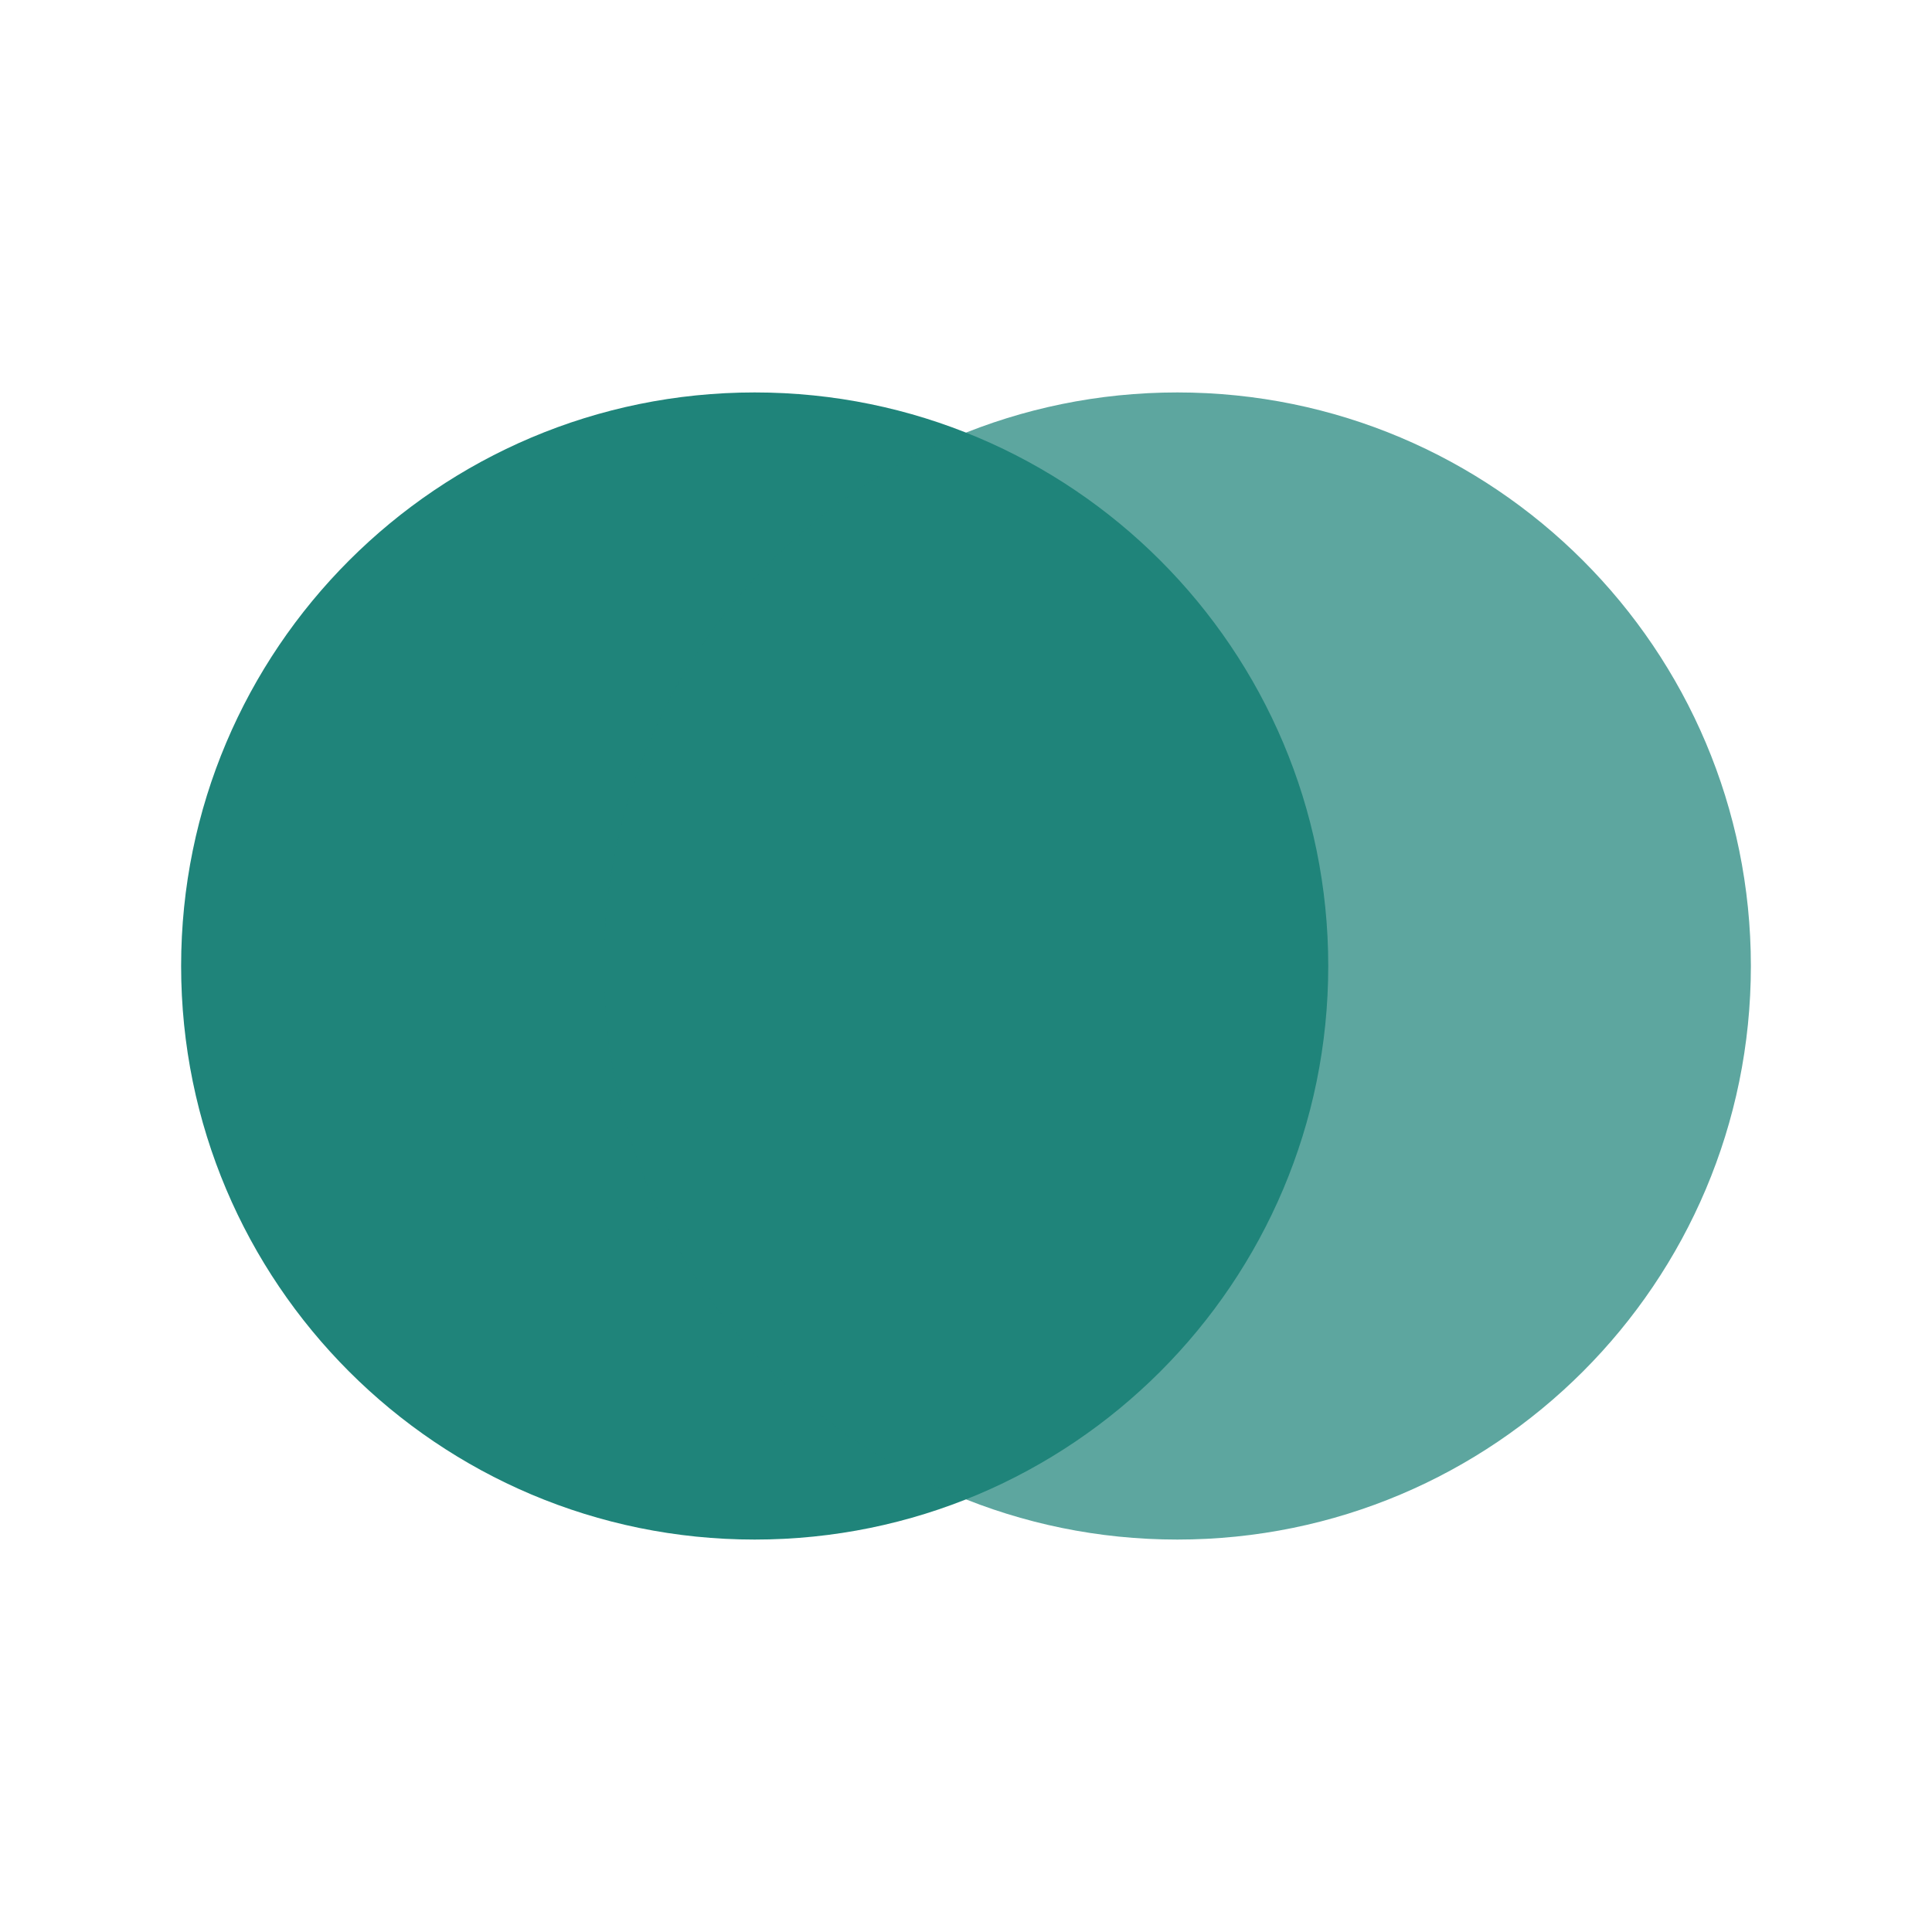
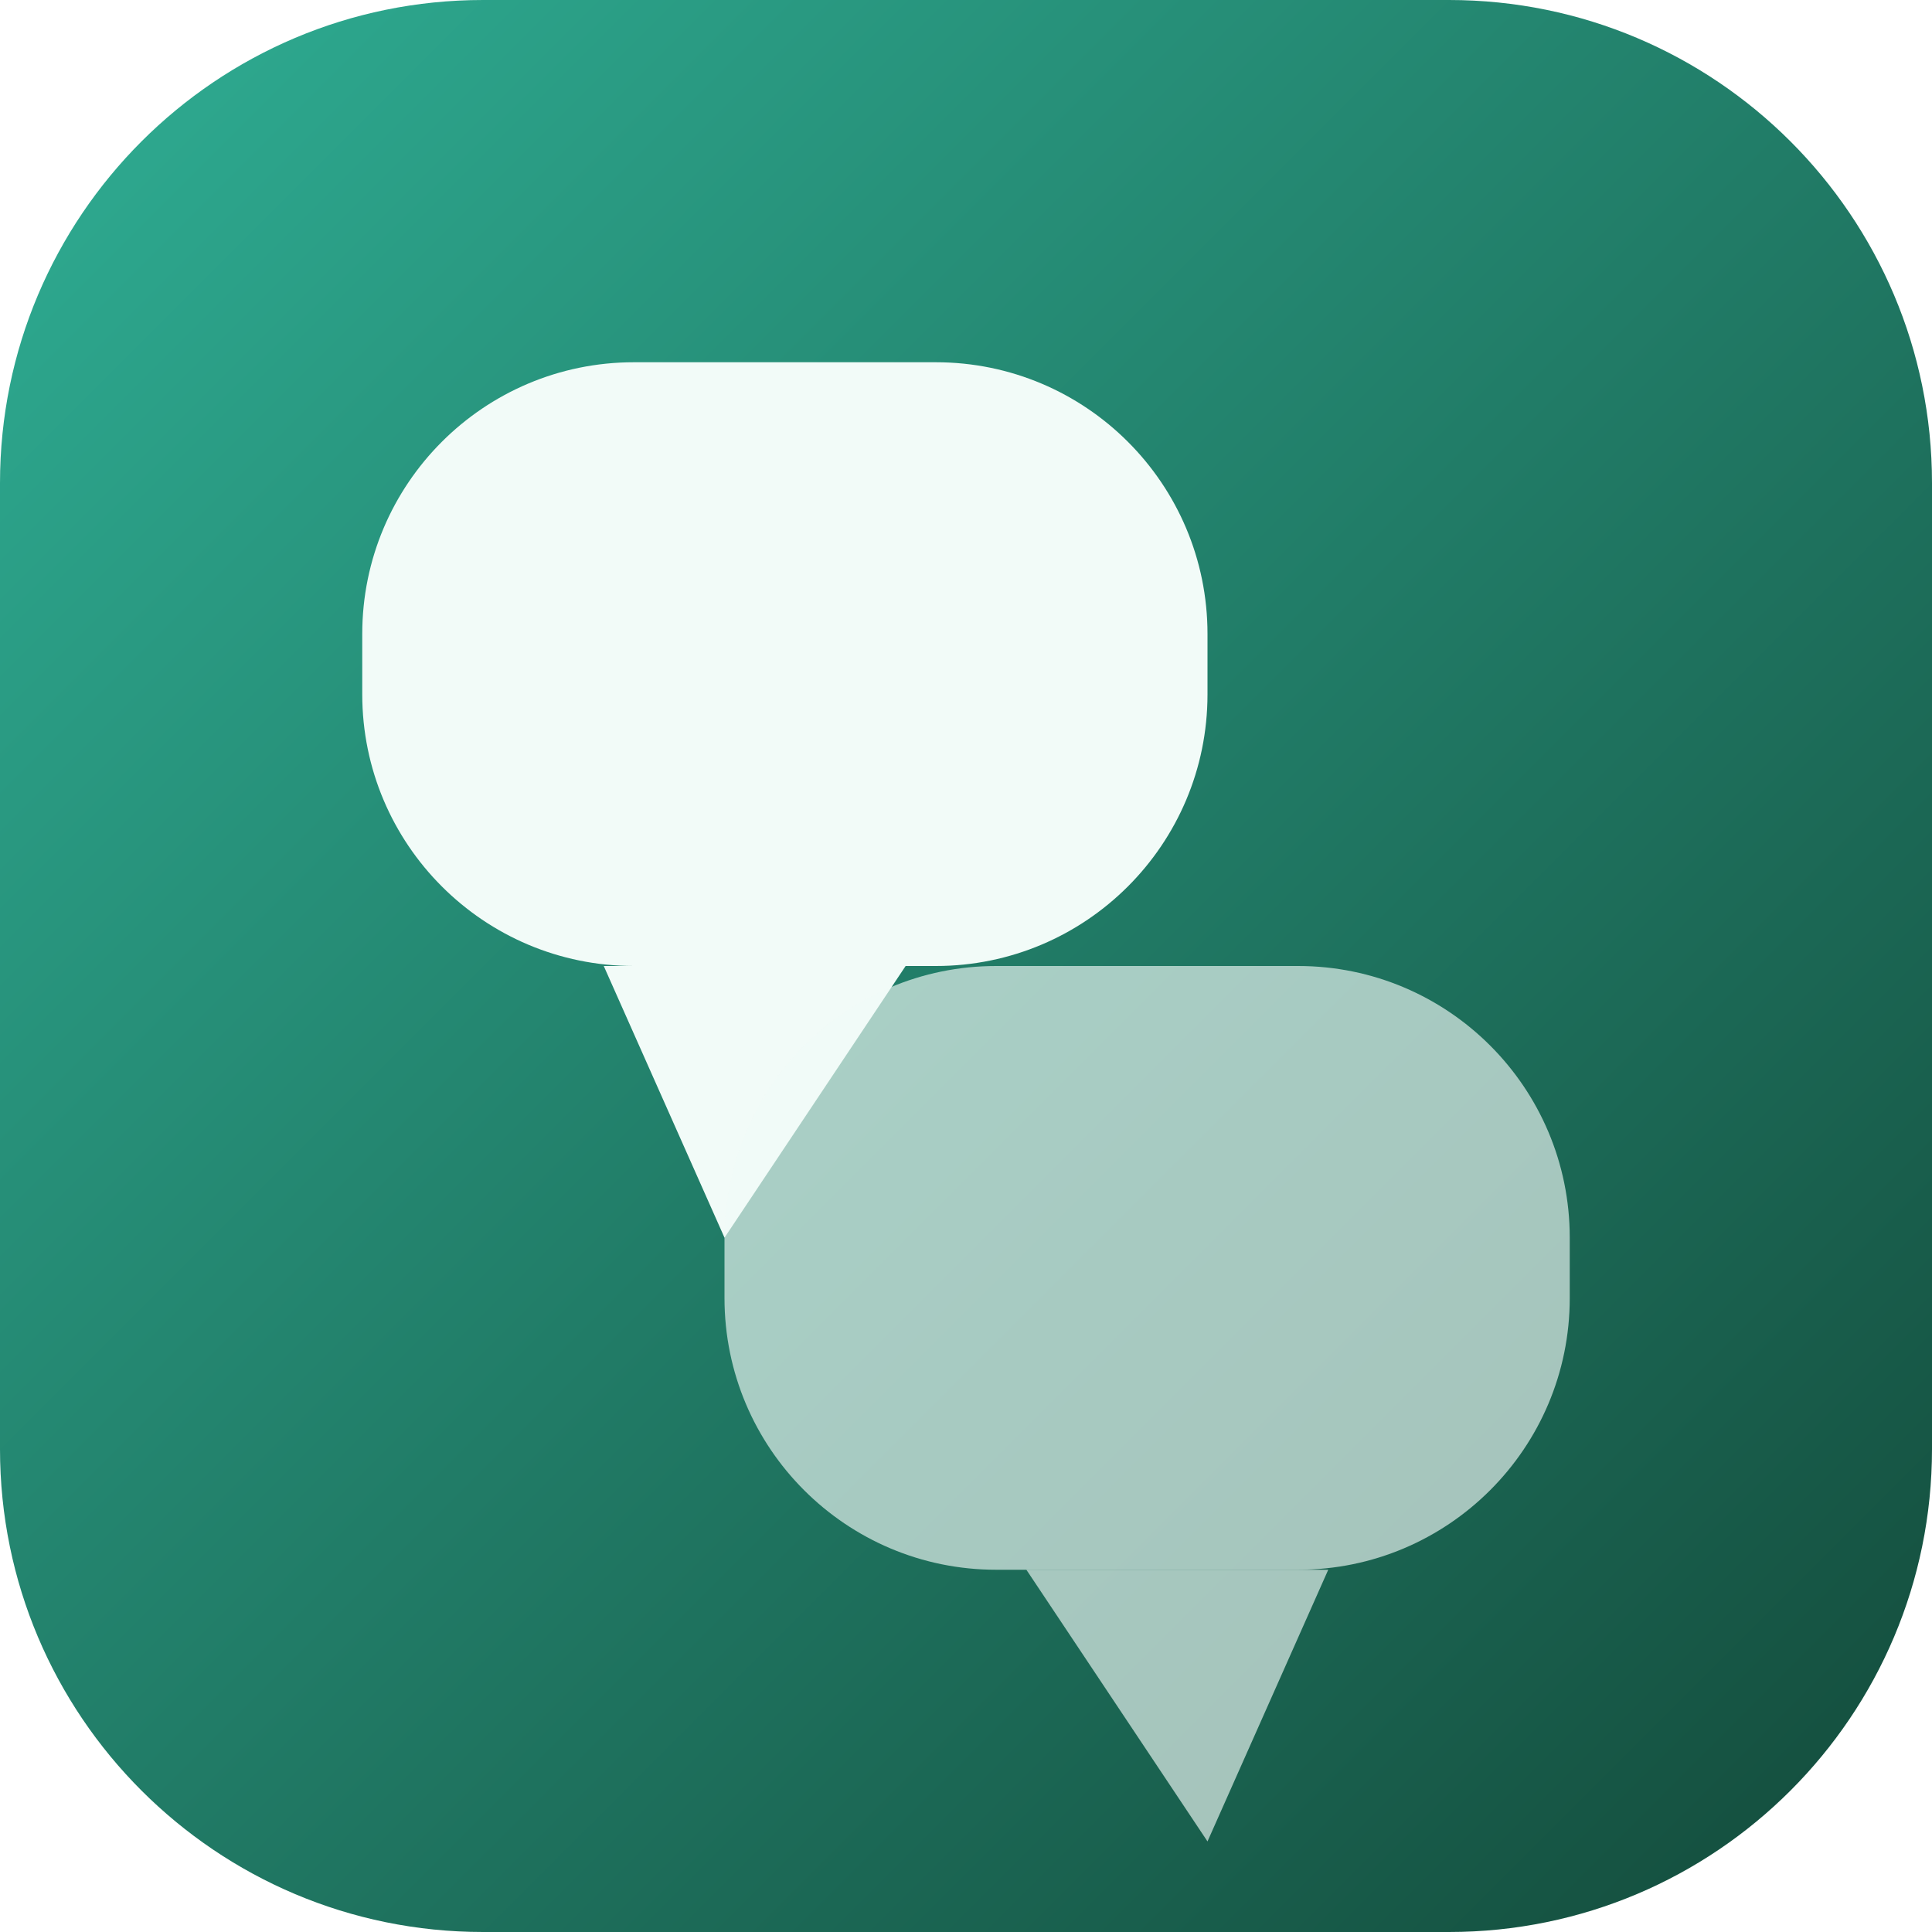
- <svg xmlns="http://www.w3.org/2000/svg" viewBox="0 0 32 32">
-   <circle cx="12.5" cy="16" r="9.5" fill="#1f847a" />
-   <circle cx="19.5" cy="16" r="9.5" fill="#1f847a" fill-opacity="0.72" />
+ <svg xmlns="http://www.w3.org/2000/svg" viewBox="0 0 64 64">
+   <defs>
+     <linearGradient id="g" x1="0" y1="0" x2="64" y2="64" gradientUnits="userSpaceOnUse">
+       <stop offset="0" stop-color="#2fae94" />
+       <stop offset="1" stop-color="#134a3a" />
+     </linearGradient>
+   </defs>
+   <rect width="64" height="64" rx="16" fill="url(#g)" />
+   <rect x="12" y="12" width="28" height="20" rx="9" fill="#f2fbf8" />
+   <path d="M20 32 L30 32 L24 41 Z" fill="#f2fbf8" />
+   <rect x="24" y="32" width="28" height="20" rx="9" fill="#f2fbf8" fill-opacity=".65" />
+   <path d="M34 52 L44 52 L40 61 Z" fill="#f2fbf8" fill-opacity=".65" />
</svg>
